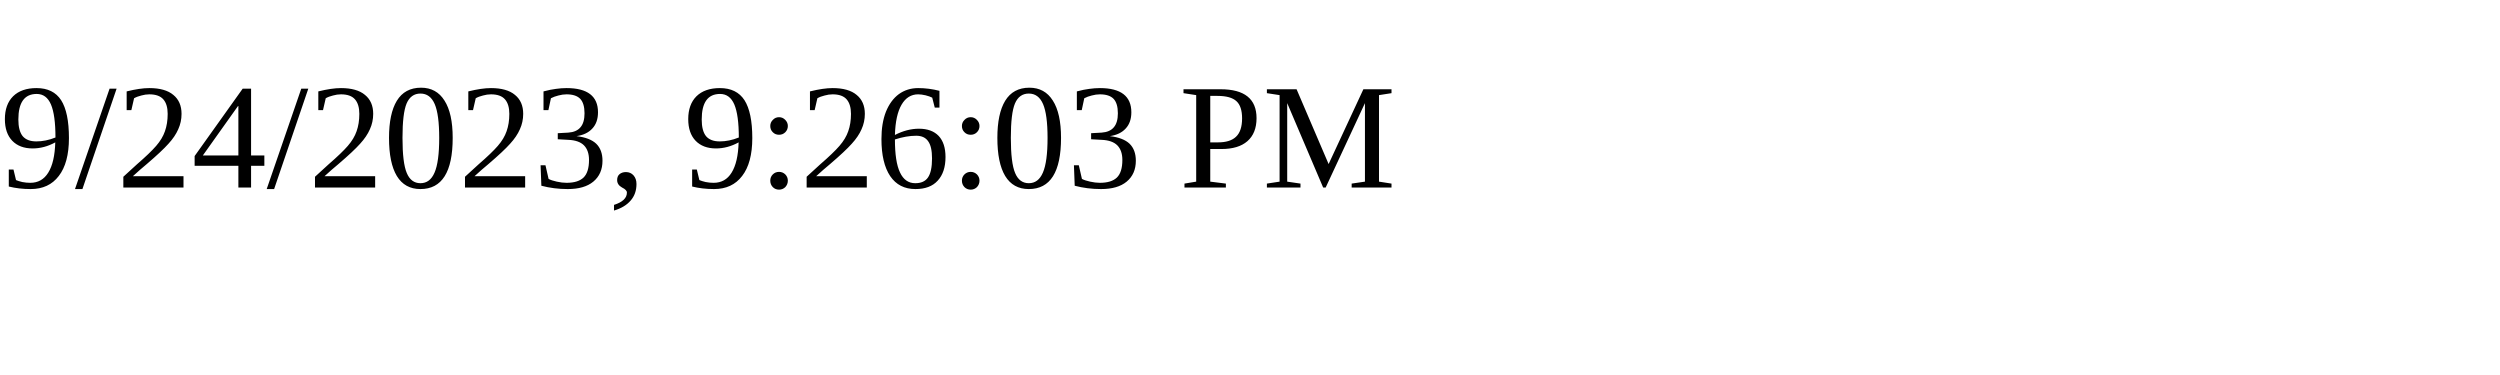
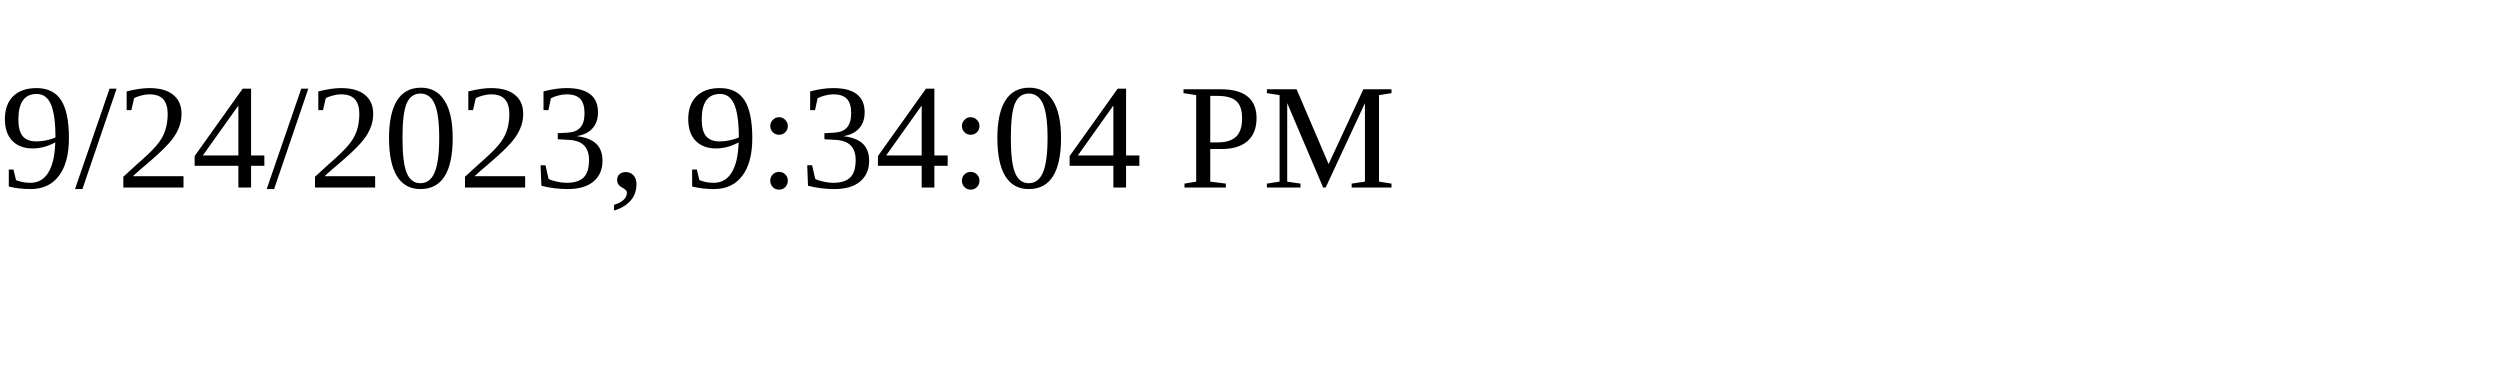
<svg xmlns="http://www.w3.org/2000/svg" height="30" width="200">
-   <text x="0" y="15">9/24/2023, 9:26:03 PM</text>
+   <text x="0" y="15">9/24/2023, 9:34:04 PM</text>
</svg>
